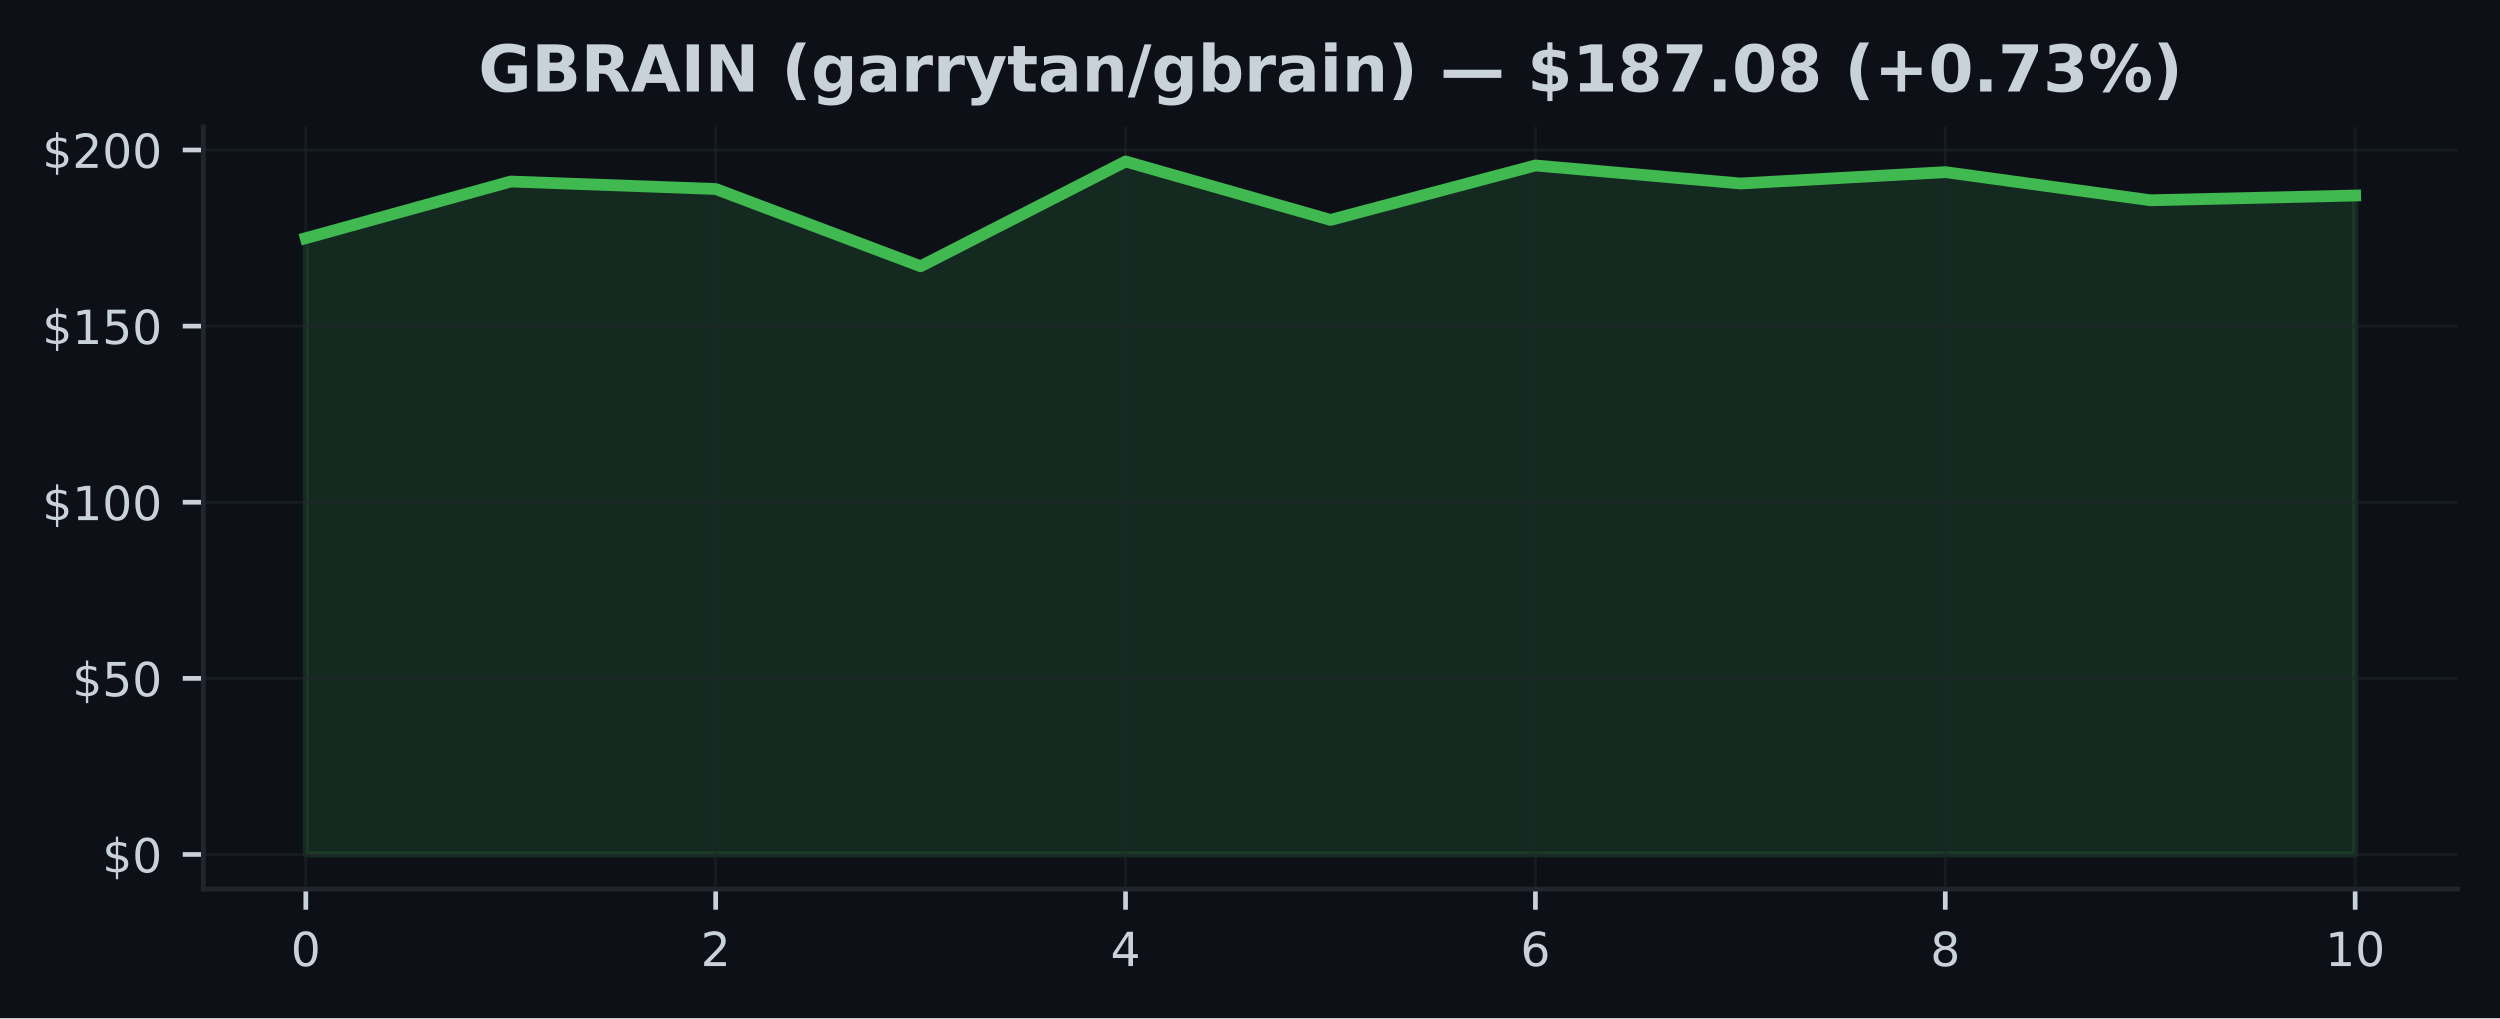
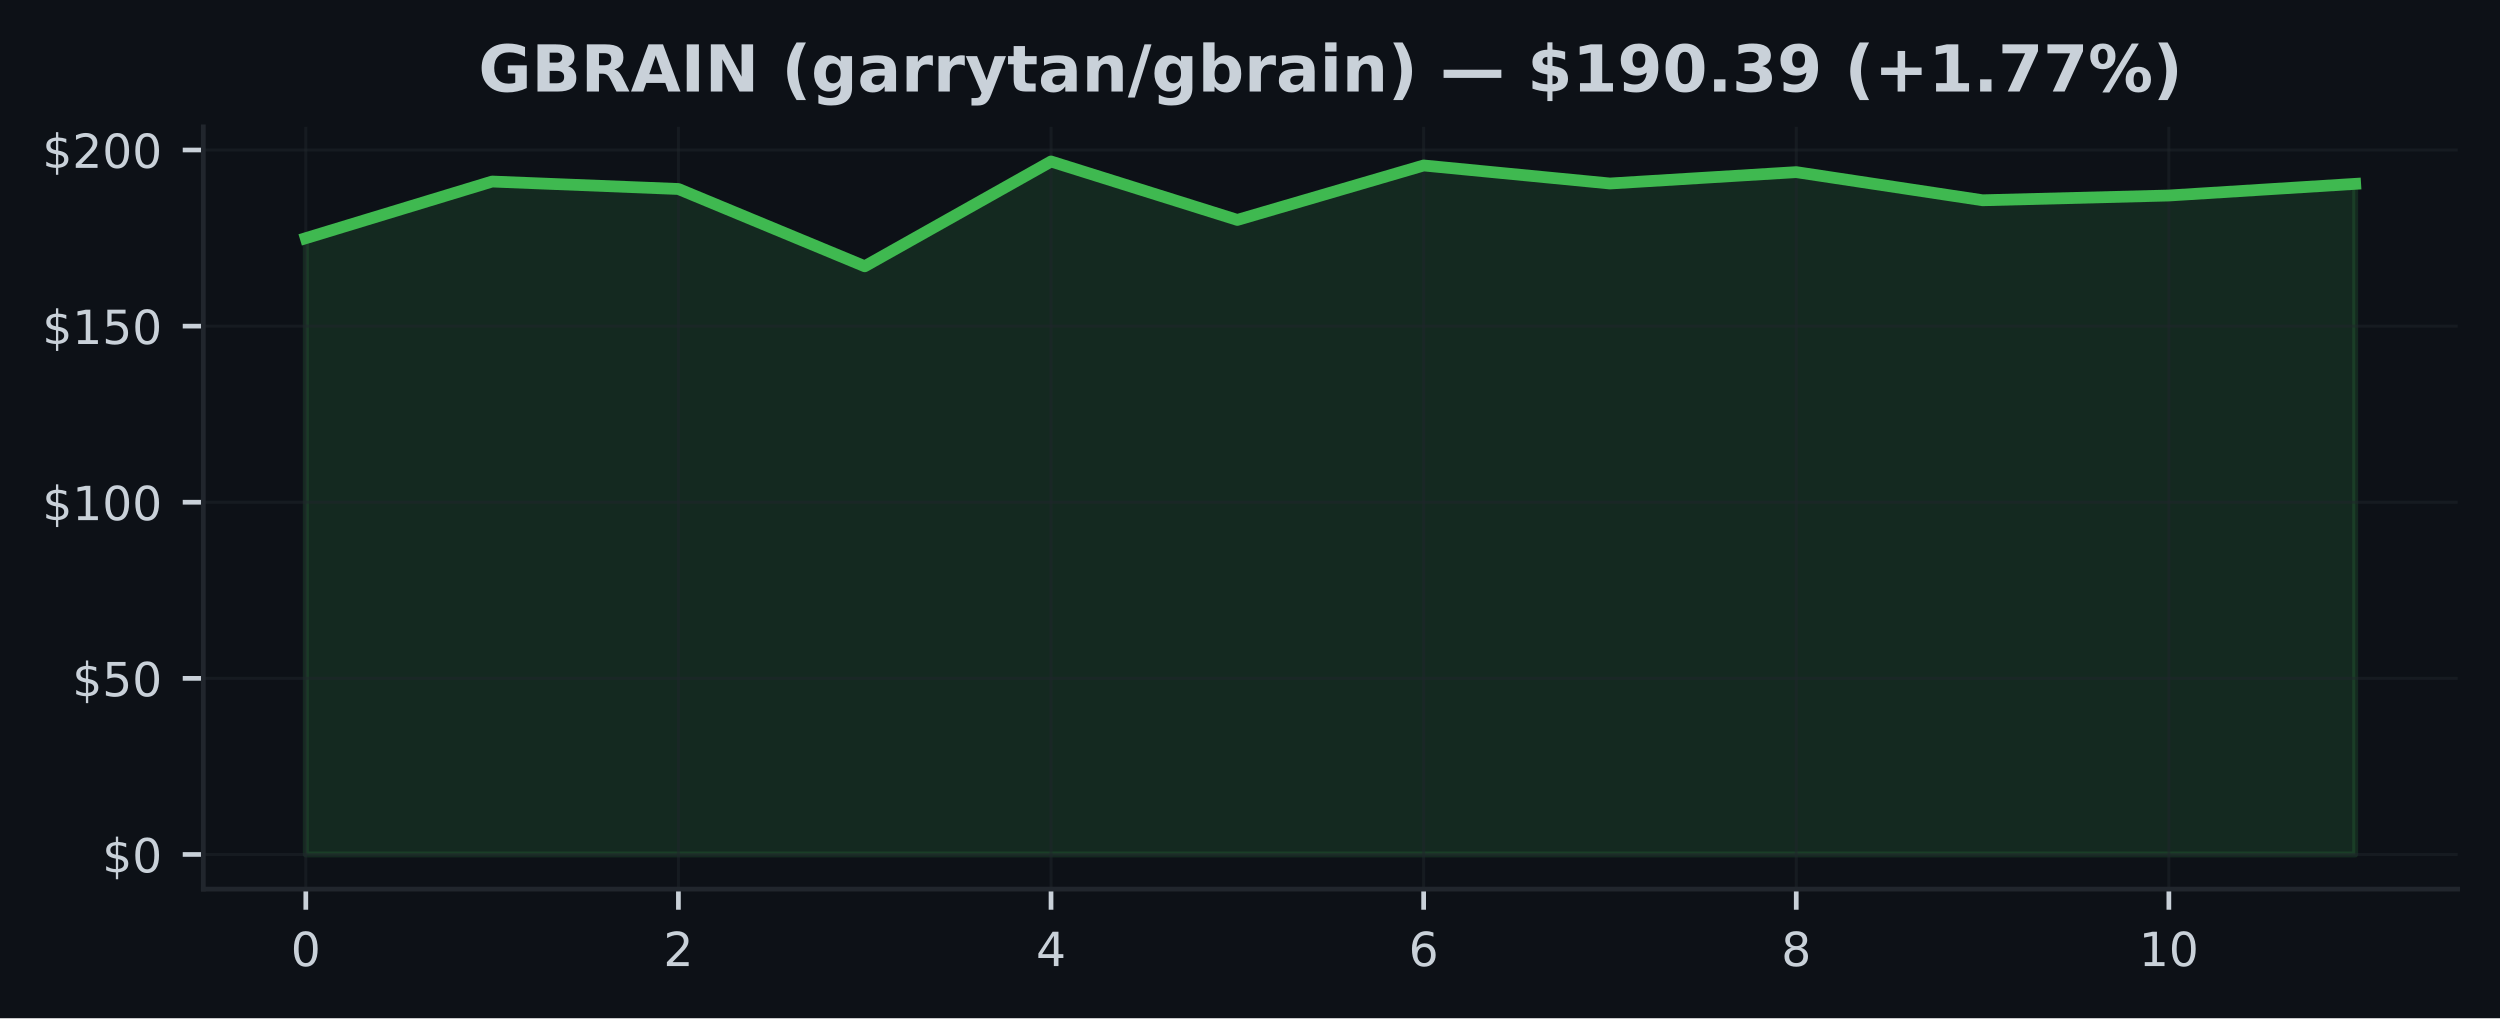
<svg xmlns="http://www.w3.org/2000/svg" xmlns:xlink="http://www.w3.org/1999/xlink" width="424.91pt" height="173.061pt" viewBox="0 0 424.91 173.061" version="1.1">
  <defs>
    <style type="text/css">*{stroke-linejoin: round; stroke-linecap: butt}</style>
  </defs>
  <g id="figure_1">
    <g id="patch_1">
      <path d="M 0 173.061  L 424.91 173.061  L 424.91 0  L 0 0  z " style="fill: #0d1117" />
    </g>
    <g id="axes_1">
      <g id="patch_2">
        <path d="M 34.56 151.118  L 417.71 151.118  L 417.71 21.558  L 34.56 21.558  z " style="fill: #0d1117" />
      </g>
      <g id="FillBetweenPolyCollection_1">
        <defs>
-           <path id="m7dc5a074c2" d="M 51.976 -27.832  L 51.976 -132.58  L 86.808 -142.207  L 121.64 -140.938  L 156.471 -127.803  L 191.303 -145.613  L 226.135 -135.682  L 260.967 -144.937  L 295.799 -141.872  L 330.63 -143.805  L 365.462 -139.022  L 400.294 -139.83  L 400.294 -27.832  L 400.294 -27.832  L 365.462 -27.832  L 330.63 -27.832  L 295.799 -27.832  L 260.967 -27.832  L 226.135 -27.832  L 191.303 -27.832  L 156.471 -27.832  L 121.64 -27.832  L 86.808 -27.832  L 51.976 -27.832  z " style="stroke: #3fb950; stroke-opacity: 0.15" />
+           <path id="mf7adf7d55a" d="M 51.976 -27.832  L 51.976 -132.58  L 83.641 -142.207  L 115.306 -140.938  L 146.972 -127.803  L 178.637 -145.613  L 210.302 -135.682  L 241.968 -144.937  L 273.633 -141.872  L 305.298 -143.805  L 336.964 -139.022  L 368.629 -139.83  L 400.294 -141.812  L 400.294 -27.832  L 400.294 -27.832  L 368.629 -27.832  L 336.964 -27.832  L 305.298 -27.832  L 273.633 -27.832  L 241.968 -27.832  L 210.302 -27.832  L 178.637 -27.832  L 146.972 -27.832  L 115.306 -27.832  L 83.641 -27.832  L 51.976 -27.832  z " style="stroke: #3fb950; stroke-opacity: 0.15" />
        </defs>
-         <g clip-path="url(#p884d430a40)">
-           <use xlink:href="#m7dc5a074c2" x="0" y="173.061" style="fill: #3fb950; fill-opacity: 0.15; stroke: #3fb950; stroke-opacity: 0.15" />
+         <g clip-path="url(#pc75c88c879)">
+           <use xlink:href="#mf7adf7d55a" x="0" y="173.061" style="fill: #3fb950; fill-opacity: 0.15; stroke: #3fb950; stroke-opacity: 0.15" />
        </g>
      </g>
      <g id="matplotlib.axis_1">
        <g id="xtick_1">
          <g id="line2d_1">
-             <path d="M 51.976 151.118  L 51.976 21.558  " clip-path="url(#p884d430a40)" style="fill: none; stroke: #21262d; stroke-opacity: 0.5; stroke-width: 0.5; stroke-linecap: square" />
+             <path d="M 51.976 151.118  L 51.976 21.558  " clip-path="url(#pc75c88c879)" style="fill: none; stroke: #21262d; stroke-opacity: 0.5; stroke-width: 0.5; stroke-linecap: square" />
          </g>
          <g id="line2d_2">
            <defs>
-               <path id="m59e4a699ca" d="M 0 0  L 0 3.5  " style="stroke: #c9d1d9; stroke-width: 0.8" />
+               <path id="mc083fe143f" d="M 0 0  L 0 3.5  " style="stroke: #c9d1d9; stroke-width: 0.8" />
            </defs>
            <g>
-               <use xlink:href="#m59e4a699ca" x="51.976" y="151.118" style="fill: #c9d1d9; stroke: #c9d1d9; stroke-width: 0.8" />
+               <use xlink:href="#mc083fe143f" x="51.976" y="151.118" style="fill: #c9d1d9; stroke: #c9d1d9; stroke-width: 0.8" />
            </g>
          </g>
          <g id="text_1">
            <g style="fill: #c9d1d9" transform="translate(49.43091 164.197) scale(0.08 -0.08)">
              <defs>
                <path id="DejaVuSans-30" d="M 2034 4250  Q 1547 4250 1301 3770  Q 1056 3291 1056 2328  Q 1056 1369 1301 889  Q 1547 409 2034 409  Q 2525 409 2770 889  Q 3016 1369 3016 2328  Q 3016 3291 2770 3770  Q 2525 4250 2034 4250  z M 2034 4750  Q 2819 4750 3233 4129  Q 3647 3509 3647 2328  Q 3647 1150 3233 529  Q 2819 -91 2034 -91  Q 1250 -91 836 529  Q 422 1150 422 2328  Q 422 3509 836 4129  Q 1250 4750 2034 4750  z " transform="scale(0.015625)" />
              </defs>
              <use xlink:href="#DejaVuSans-30" />
            </g>
          </g>
        </g>
        <g id="xtick_2">
          <g id="line2d_3">
-             <path d="M 121.64 151.118  L 121.64 21.558  " clip-path="url(#p884d430a40)" style="fill: none; stroke: #21262d; stroke-opacity: 0.5; stroke-width: 0.5; stroke-linecap: square" />
+             <path d="M 115.306 151.118  L 115.306 21.558  " clip-path="url(#pc75c88c879)" style="fill: none; stroke: #21262d; stroke-opacity: 0.5; stroke-width: 0.5; stroke-linecap: square" />
          </g>
          <g id="line2d_4">
            <g>
-               <use xlink:href="#m59e4a699ca" x="121.64" y="151.118" style="fill: #c9d1d9; stroke: #c9d1d9; stroke-width: 0.8" />
+               <use xlink:href="#mc083fe143f" x="115.306" y="151.118" style="fill: #c9d1d9; stroke: #c9d1d9; stroke-width: 0.8" />
            </g>
          </g>
          <g id="text_2">
-             <g style="fill: #c9d1d9" transform="translate(119.0945 164.197) scale(0.08 -0.08)">
+             <g style="fill: #c9d1d9" transform="translate(112.7615 164.197) scale(0.08 -0.08)">
              <defs>
                <path id="DejaVuSans-32" d="M 1228 531  L 3431 531  L 3431 0  L 469 0  L 469 531  Q 828 903 1448 1529  Q 2069 2156 2228 2338  Q 2531 2678 2651 2914  Q 2772 3150 2772 3378  Q 2772 3750 2511 3984  Q 2250 4219 1831 4219  Q 1534 4219 1204 4116  Q 875 4013 500 3803  L 500 4441  Q 881 4594 1212 4672  Q 1544 4750 1819 4750  Q 2544 4750 2975 4387  Q 3406 4025 3406 3419  Q 3406 3131 3298 2873  Q 3191 2616 2906 2266  Q 2828 2175 2409 1742  Q 1991 1309 1228 531  z " transform="scale(0.015625)" />
              </defs>
              <use xlink:href="#DejaVuSans-32" />
            </g>
          </g>
        </g>
        <g id="xtick_3">
          <g id="line2d_5">
-             <path d="M 191.303 151.118  L 191.303 21.558  " clip-path="url(#p884d430a40)" style="fill: none; stroke: #21262d; stroke-opacity: 0.5; stroke-width: 0.5; stroke-linecap: square" />
+             <path d="M 178.637 151.118  L 178.637 21.558  " clip-path="url(#pc75c88c879)" style="fill: none; stroke: #21262d; stroke-opacity: 0.5; stroke-width: 0.5; stroke-linecap: square" />
          </g>
          <g id="line2d_6">
            <g>
-               <use xlink:href="#m59e4a699ca" x="191.303" y="151.118" style="fill: #c9d1d9; stroke: #c9d1d9; stroke-width: 0.8" />
+               <use xlink:href="#mc083fe143f" x="178.637" y="151.118" style="fill: #c9d1d9; stroke: #c9d1d9; stroke-width: 0.8" />
            </g>
          </g>
          <g id="text_3">
-             <g style="fill: #c9d1d9" transform="translate(188.7582 164.197) scale(0.08 -0.08)">
+             <g style="fill: #c9d1d9" transform="translate(176.0921 164.197) scale(0.08 -0.08)">
              <defs>
                <path id="DejaVuSans-34" d="M 2419 4116  L 825 1625  L 2419 1625  L 2419 4116  z M 2253 4666  L 3047 4666  L 3047 1625  L 3713 1625  L 3713 1100  L 3047 1100  L 3047 0  L 2419 0  L 2419 1100  L 313 1100  L 313 1709  L 2253 4666  z " transform="scale(0.015625)" />
              </defs>
              <use xlink:href="#DejaVuSans-34" />
            </g>
          </g>
        </g>
        <g id="xtick_4">
          <g id="line2d_7">
-             <path d="M 260.967 151.118  L 260.967 21.558  " clip-path="url(#p884d430a40)" style="fill: none; stroke: #21262d; stroke-opacity: 0.5; stroke-width: 0.5; stroke-linecap: square" />
+             <path d="M 241.968 151.118  L 241.968 21.558  " clip-path="url(#pc75c88c879)" style="fill: none; stroke: #21262d; stroke-opacity: 0.5; stroke-width: 0.5; stroke-linecap: square" />
          </g>
          <g id="line2d_8">
            <g>
-               <use xlink:href="#m59e4a699ca" x="260.967" y="151.118" style="fill: #c9d1d9; stroke: #c9d1d9; stroke-width: 0.8" />
+               <use xlink:href="#mc083fe143f" x="241.968" y="151.118" style="fill: #c9d1d9; stroke: #c9d1d9; stroke-width: 0.8" />
            </g>
          </g>
          <g id="text_4">
-             <g style="fill: #c9d1d9" transform="translate(258.4218 164.197) scale(0.08 -0.08)">
+             <g style="fill: #c9d1d9" transform="translate(239.4226 164.197) scale(0.08 -0.08)">
              <defs>
                <path id="DejaVuSans-36" d="M 2113 2584  Q 1688 2584 1439 2293  Q 1191 2003 1191 1497  Q 1191 994 1439 701  Q 1688 409 2113 409  Q 2538 409 2786 701  Q 3034 994 3034 1497  Q 3034 2003 2786 2293  Q 2538 2584 2113 2584  z M 3366 4563  L 3366 3988  Q 3128 4100 2886 4159  Q 2644 4219 2406 4219  Q 1781 4219 1451 3797  Q 1122 3375 1075 2522  Q 1259 2794 1537 2939  Q 1816 3084 2150 3084  Q 2853 3084 3261 2657  Q 3669 2231 3669 1497  Q 3669 778 3244 343  Q 2819 -91 2113 -91  Q 1303 -91 875 529  Q 447 1150 447 2328  Q 447 3434 972 4092  Q 1497 4750 2381 4750  Q 2619 4750 2861 4703  Q 3103 4656 3366 4563  z " transform="scale(0.015625)" />
              </defs>
              <use xlink:href="#DejaVuSans-36" />
            </g>
          </g>
        </g>
        <g id="xtick_5">
          <g id="line2d_9">
-             <path d="M 330.63 151.118  L 330.63 21.558  " clip-path="url(#p884d430a40)" style="fill: none; stroke: #21262d; stroke-opacity: 0.5; stroke-width: 0.5; stroke-linecap: square" />
+             <path d="M 305.298 151.118  L 305.298 21.558  " clip-path="url(#pc75c88c879)" style="fill: none; stroke: #21262d; stroke-opacity: 0.5; stroke-width: 0.5; stroke-linecap: square" />
          </g>
          <g id="line2d_10">
            <g>
-               <use xlink:href="#m59e4a699ca" x="330.63" y="151.118" style="fill: #c9d1d9; stroke: #c9d1d9; stroke-width: 0.8" />
+               <use xlink:href="#mc083fe143f" x="305.298" y="151.118" style="fill: #c9d1d9; stroke: #c9d1d9; stroke-width: 0.8" />
            </g>
          </g>
          <g id="text_5">
-             <g style="fill: #c9d1d9" transform="translate(328.0855 164.197) scale(0.08 -0.08)">
+             <g style="fill: #c9d1d9" transform="translate(302.7532 164.197) scale(0.08 -0.08)">
              <defs>
                <path id="DejaVuSans-38" d="M 2034 2216  Q 1584 2216 1326 1975  Q 1069 1734 1069 1313  Q 1069 891 1326 650  Q 1584 409 2034 409  Q 2484 409 2743 651  Q 3003 894 3003 1313  Q 3003 1734 2745 1975  Q 2488 2216 2034 2216  z M 1403 2484  Q 997 2584 770 2862  Q 544 3141 544 3541  Q 544 4100 942 4425  Q 1341 4750 2034 4750  Q 2731 4750 3128 4425  Q 3525 4100 3525 3541  Q 3525 3141 3298 2862  Q 3072 2584 2669 2484  Q 3125 2378 3379 2068  Q 3634 1759 3634 1313  Q 3634 634 3220 271  Q 2806 -91 2034 -91  Q 1263 -91 848 271  Q 434 634 434 1313  Q 434 1759 690 2068  Q 947 2378 1403 2484  z M 1172 3481  Q 1172 3119 1398 2916  Q 1625 2713 2034 2713  Q 2441 2713 2670 2916  Q 2900 3119 2900 3481  Q 2900 3844 2670 4047  Q 2441 4250 2034 4250  Q 1625 4250 1398 4047  Q 1172 3844 1172 3481  z " transform="scale(0.015625)" />
              </defs>
              <use xlink:href="#DejaVuSans-38" />
            </g>
          </g>
        </g>
        <g id="xtick_6">
          <g id="line2d_11">
-             <path d="M 400.294 151.118  L 400.294 21.558  " clip-path="url(#p884d430a40)" style="fill: none; stroke: #21262d; stroke-opacity: 0.5; stroke-width: 0.5; stroke-linecap: square" />
+             <path d="M 368.629 151.118  L 368.629 21.558  " clip-path="url(#pc75c88c879)" style="fill: none; stroke: #21262d; stroke-opacity: 0.5; stroke-width: 0.5; stroke-linecap: square" />
          </g>
          <g id="line2d_12">
            <g>
-               <use xlink:href="#m59e4a699ca" x="400.294" y="151.118" style="fill: #c9d1d9; stroke: #c9d1d9; stroke-width: 0.8" />
+               <use xlink:href="#mc083fe143f" x="368.629" y="151.118" style="fill: #c9d1d9; stroke: #c9d1d9; stroke-width: 0.8" />
            </g>
          </g>
          <g id="text_6">
-             <g style="fill: #c9d1d9" transform="translate(395.2041 164.197) scale(0.08 -0.08)">
+             <g style="fill: #c9d1d9" transform="translate(363.5388 164.197) scale(0.08 -0.08)">
              <defs>
                <path id="DejaVuSans-31" d="M 794 531  L 1825 531  L 1825 4091  L 703 3866  L 703 4441  L 1819 4666  L 2450 4666  L 2450 531  L 3481 531  L 3481 0  L 794 0  L 794 531  z " transform="scale(0.015625)" />
              </defs>
              <use xlink:href="#DejaVuSans-31" />
              <use xlink:href="#DejaVuSans-30" transform="translate(63.62305 0)" />
            </g>
          </g>
        </g>
      </g>
      <g id="matplotlib.axis_2">
        <g id="ytick_1">
          <g id="line2d_13">
-             <path d="M 34.56 145.229  L 417.71 145.229  " clip-path="url(#p884d430a40)" style="fill: none; stroke: #21262d; stroke-opacity: 0.5; stroke-width: 0.5; stroke-linecap: square" />
+             <path d="M 34.56 145.229  L 417.71 145.229  " clip-path="url(#pc75c88c879)" style="fill: none; stroke: #21262d; stroke-opacity: 0.5; stroke-width: 0.5; stroke-linecap: square" />
          </g>
          <g id="line2d_14">
            <defs>
-               <path id="m71417536fe" d="M 0 0  L -3.5 0  " style="stroke: #c9d1d9; stroke-width: 0.8" />
+               <path id="m69e3cefc59" d="M 0 0  L -3.5 0  " style="stroke: #c9d1d9; stroke-width: 0.8" />
            </defs>
            <g>
-               <use xlink:href="#m71417536fe" x="34.56" y="145.229" style="fill: #c9d1d9; stroke: #c9d1d9; stroke-width: 0.8" />
+               <use xlink:href="#m69e3cefc59" x="34.56" y="145.229" style="fill: #c9d1d9; stroke: #c9d1d9; stroke-width: 0.8" />
            </g>
          </g>
          <g id="text_7">
            <g style="fill: #c9d1d9" transform="translate(17.38 148.2686) scale(0.08 -0.08)">
              <defs>
                <path id="DejaVuSans-24" d="M 2163 -941  L 1850 -941  L 1847 0  Q 1519 6 1191 76  Q 863 147 531 288  L 531 850  Q 850 650 1176 548  Q 1503 447 1850 444  L 1850 1869  Q 1159 1981 845 2250  Q 531 2519 531 2988  Q 531 3497 872 3790  Q 1213 4084 1850 4128  L 1850 4863  L 2163 4863  L 2163 4138  Q 2453 4125 2725 4076  Q 2997 4028 3256 3944  L 3256 3397  Q 2997 3528 2723 3600  Q 2450 3672 2163 3684  L 2163 2350  Q 2872 2241 3206 1959  Q 3541 1678 3541 1191  Q 3541 663 3186 358  Q 2831 53 2163 6  L 2163 -941  z M 1850 2406  L 1850 3688  Q 1488 3647 1297 3481  Q 1106 3316 1106 3041  Q 1106 2772 1282 2622  Q 1459 2472 1850 2406  z M 2163 1806  L 2163 453  Q 2559 506 2761 678  Q 2963 850 2963 1131  Q 2963 1406 2770 1568  Q 2578 1731 2163 1806  z " transform="scale(0.015625)" />
              </defs>
              <use xlink:href="#DejaVuSans-24" />
              <use xlink:href="#DejaVuSans-30" transform="translate(63.62305 0)" />
            </g>
          </g>
        </g>
        <g id="ytick_2">
          <g id="line2d_15">
-             <path d="M 34.56 115.296  L 417.71 115.296  " clip-path="url(#p884d430a40)" style="fill: none; stroke: #21262d; stroke-opacity: 0.5; stroke-width: 0.5; stroke-linecap: square" />
+             <path d="M 34.56 115.296  L 417.71 115.296  " clip-path="url(#pc75c88c879)" style="fill: none; stroke: #21262d; stroke-opacity: 0.5; stroke-width: 0.5; stroke-linecap: square" />
          </g>
          <g id="line2d_16">
            <g>
-               <use xlink:href="#m71417536fe" x="34.56" y="115.296" style="fill: #c9d1d9; stroke: #c9d1d9; stroke-width: 0.8" />
+               <use xlink:href="#m69e3cefc59" x="34.56" y="115.296" style="fill: #c9d1d9; stroke: #c9d1d9; stroke-width: 0.8" />
            </g>
          </g>
          <g id="text_8">
            <g style="fill: #c9d1d9" transform="translate(12.29 118.3352) scale(0.08 -0.08)">
              <defs>
                <path id="DejaVuSans-35" d="M 691 4666  L 3169 4666  L 3169 4134  L 1269 4134  L 1269 2991  Q 1406 3038 1543 3061  Q 1681 3084 1819 3084  Q 2600 3084 3056 2656  Q 3513 2228 3513 1497  Q 3513 744 3044 326  Q 2575 -91 1722 -91  Q 1428 -91 1123 -41  Q 819 9 494 109  L 494 744  Q 775 591 1075 516  Q 1375 441 1709 441  Q 2250 441 2565 725  Q 2881 1009 2881 1497  Q 2881 1984 2565 2268  Q 2250 2553 1709 2553  Q 1456 2553 1204 2497  Q 953 2441 691 2322  L 691 4666  z " transform="scale(0.015625)" />
              </defs>
              <use xlink:href="#DejaVuSans-24" />
              <use xlink:href="#DejaVuSans-35" transform="translate(63.62305 0)" />
              <use xlink:href="#DejaVuSans-30" transform="translate(127.2461 0)" />
            </g>
          </g>
        </g>
        <g id="ytick_3">
          <g id="line2d_17">
-             <path d="M 34.56 85.362  L 417.71 85.362  " clip-path="url(#p884d430a40)" style="fill: none; stroke: #21262d; stroke-opacity: 0.5; stroke-width: 0.5; stroke-linecap: square" />
+             <path d="M 34.56 85.362  L 417.71 85.362  " clip-path="url(#pc75c88c879)" style="fill: none; stroke: #21262d; stroke-opacity: 0.5; stroke-width: 0.5; stroke-linecap: square" />
          </g>
          <g id="line2d_18">
            <g>
-               <use xlink:href="#m71417536fe" x="34.56" y="85.362" style="fill: #c9d1d9; stroke: #c9d1d9; stroke-width: 0.8" />
+               <use xlink:href="#m69e3cefc59" x="34.56" y="85.362" style="fill: #c9d1d9; stroke: #c9d1d9; stroke-width: 0.8" />
            </g>
          </g>
          <g id="text_9">
            <g style="fill: #c9d1d9" transform="translate(7.2 88.40183) scale(0.08 -0.08)">
              <use xlink:href="#DejaVuSans-24" />
              <use xlink:href="#DejaVuSans-31" transform="translate(63.62305 0)" />
              <use xlink:href="#DejaVuSans-30" transform="translate(127.2461 0)" />
              <use xlink:href="#DejaVuSans-30" transform="translate(190.8691 0)" />
            </g>
          </g>
        </g>
        <g id="ytick_4">
          <g id="line2d_19">
-             <path d="M 34.56 55.429  L 417.71 55.429  " clip-path="url(#p884d430a40)" style="fill: none; stroke: #21262d; stroke-opacity: 0.5; stroke-width: 0.5; stroke-linecap: square" />
+             <path d="M 34.56 55.429  L 417.71 55.429  " clip-path="url(#pc75c88c879)" style="fill: none; stroke: #21262d; stroke-opacity: 0.5; stroke-width: 0.5; stroke-linecap: square" />
          </g>
          <g id="line2d_20">
            <g>
-               <use xlink:href="#m71417536fe" x="34.56" y="55.429" style="fill: #c9d1d9; stroke: #c9d1d9; stroke-width: 0.8" />
+               <use xlink:href="#m69e3cefc59" x="34.56" y="55.429" style="fill: #c9d1d9; stroke: #c9d1d9; stroke-width: 0.8" />
            </g>
          </g>
          <g id="text_10">
            <g style="fill: #c9d1d9" transform="translate(7.2 58.46846) scale(0.08 -0.08)">
              <use xlink:href="#DejaVuSans-24" />
              <use xlink:href="#DejaVuSans-31" transform="translate(63.62305 0)" />
              <use xlink:href="#DejaVuSans-35" transform="translate(127.2461 0)" />
              <use xlink:href="#DejaVuSans-30" transform="translate(190.8691 0)" />
            </g>
          </g>
        </g>
        <g id="ytick_5">
          <g id="line2d_21">
-             <path d="M 34.56 25.496  L 417.71 25.496  " clip-path="url(#p884d430a40)" style="fill: none; stroke: #21262d; stroke-opacity: 0.5; stroke-width: 0.5; stroke-linecap: square" />
+             <path d="M 34.56 25.496  L 417.71 25.496  " clip-path="url(#pc75c88c879)" style="fill: none; stroke: #21262d; stroke-opacity: 0.5; stroke-width: 0.5; stroke-linecap: square" />
          </g>
          <g id="line2d_22">
            <g>
-               <use xlink:href="#m71417536fe" x="34.56" y="25.496" style="fill: #c9d1d9; stroke: #c9d1d9; stroke-width: 0.8" />
+               <use xlink:href="#m69e3cefc59" x="34.56" y="25.496" style="fill: #c9d1d9; stroke: #c9d1d9; stroke-width: 0.8" />
            </g>
          </g>
          <g id="text_11">
            <g style="fill: #c9d1d9" transform="translate(7.2 28.53509) scale(0.08 -0.08)">
              <use xlink:href="#DejaVuSans-24" />
              <use xlink:href="#DejaVuSans-32" transform="translate(63.62305 0)" />
              <use xlink:href="#DejaVuSans-30" transform="translate(127.2461 0)" />
              <use xlink:href="#DejaVuSans-30" transform="translate(190.8691 0)" />
            </g>
          </g>
        </g>
      </g>
      <g id="line2d_23">
-         <path d="M 51.976 40.48  L 86.808 30.854  L 121.64 32.123  L 156.471 45.258  L 191.303 27.447  L 226.135 37.379  L 260.967 28.124  L 295.799 31.189  L 330.63 29.255  L 365.462 34.039  L 400.294 33.23  " clip-path="url(#p884d430a40)" style="fill: none; stroke: #3fb950; stroke-width: 2; stroke-linecap: square" />
+         <path d="M 51.976 40.48  L 83.641 30.854  L 115.306 32.123  L 146.972 45.258  L 178.637 27.447  L 210.302 37.379  L 241.968 28.124  L 273.633 31.189  L 305.298 29.255  L 336.964 34.039  L 368.629 33.23  L 400.294 31.249  " clip-path="url(#pc75c88c879)" style="fill: none; stroke: #3fb950; stroke-width: 2; stroke-linecap: square" />
      </g>
      <g id="patch_3">
        <path d="M 34.56 151.118  L 34.56 21.558  " style="fill: none; stroke: #21262d; stroke-width: 0.8; stroke-linejoin: miter; stroke-linecap: square" />
      </g>
      <g id="patch_4">
        <path d="M 34.56 151.118  L 417.71 151.118  " style="fill: none; stroke: #21262d; stroke-width: 0.8; stroke-linejoin: miter; stroke-linecap: square" />
      </g>
      <g id="text_12">
        <g style="fill: #c9d1d9" transform="translate(81.31398 15.55828) scale(0.11 -0.11)">
          <defs>
            <path id="DejaVuSans-Bold-47" d="M 4781 347  Q 4331 128 3847 18  Q 3363 -91 2847 -91  Q 1681 -91 1000 561  Q 319 1213 319 2328  Q 319 3456 1012 4103  Q 1706 4750 2913 4750  Q 3378 4750 3804 4662  Q 4231 4575 4609 4403  L 4609 3438  Q 4219 3659 3833 3768  Q 3447 3878 3059 3878  Q 2341 3878 1952 3476  Q 1563 3075 1563 2328  Q 1563 1588 1938 1184  Q 2313 781 3003 781  Q 3191 781 3352 804  Q 3513 828 3641 878  L 3641 1784  L 2906 1784  L 2906 2591  L 4781 2591  L 4781 347  z " transform="scale(0.015625)" />
            <path id="DejaVuSans-Bold-42" d="M 2456 2859  Q 2741 2859 2887 2984  Q 3034 3109 3034 3353  Q 3034 3594 2887 3720  Q 2741 3847 2456 3847  L 1791 3847  L 1791 2859  L 2456 2859  z M 2497 819  Q 2859 819 3042 972  Q 3225 1125 3225 1434  Q 3225 1738 3044 1889  Q 2863 2041 2497 2041  L 1791 2041  L 1791 819  L 2497 819  z M 3616 2497  Q 4003 2384 4215 2081  Q 4428 1778 4428 1338  Q 4428 663 3972 331  Q 3516 0 2584 0  L 588 0  L 588 4666  L 2394 4666  Q 3366 4666 3802 4372  Q 4238 4078 4238 3431  Q 4238 3091 4078 2852  Q 3919 2613 3616 2497  z " transform="scale(0.015625)" />
            <path id="DejaVuSans-Bold-52" d="M 2297 2597  Q 2675 2597 2839 2737  Q 3003 2878 3003 3200  Q 3003 3519 2839 3656  Q 2675 3794 2297 3794  L 1791 3794  L 1791 2597  L 2297 2597  z M 1791 1766  L 1791 0  L 588 0  L 588 4666  L 2425 4666  Q 3347 4666 3776 4356  Q 4206 4047 4206 3378  Q 4206 2916 3982 2619  Q 3759 2322 3309 2181  Q 3556 2125 3751 1926  Q 3947 1728 4147 1325  L 4800 0  L 3519 0  L 2950 1159  Q 2778 1509 2601 1637  Q 2425 1766 2131 1766  L 1791 1766  z " transform="scale(0.015625)" />
            <path id="DejaVuSans-Bold-41" d="M 3419 850  L 1538 850  L 1241 0  L 31 0  L 1759 4666  L 3194 4666  L 4922 0  L 3713 0  L 3419 850  z M 1838 1716  L 3116 1716  L 2478 3572  L 1838 1716  z " transform="scale(0.015625)" />
            <path id="DejaVuSans-Bold-49" d="M 588 4666  L 1791 4666  L 1791 0  L 588 0  L 588 4666  z " transform="scale(0.015625)" />
            <path id="DejaVuSans-Bold-4e" d="M 588 4666  L 1931 4666  L 3628 1466  L 3628 4666  L 4769 4666  L 4769 0  L 3425 0  L 1728 3200  L 1728 0  L 588 0  L 588 4666  z " transform="scale(0.015625)" />
            <path id="DejaVuSans-Bold-20" transform="scale(0.015625)" />
            <path id="DejaVuSans-Bold-28" d="M 2413 -844  L 1484 -844  Q 1006 -72 778 623  Q 550 1319 550 2003  Q 550 2688 779 3389  Q 1009 4091 1484 4856  L 2413 4856  Q 2013 4116 1813 3408  Q 1613 2700 1613 2009  Q 1613 1319 1811 609  Q 2009 -100 2413 -844  z " transform="scale(0.015625)" />
            <path id="DejaVuSans-Bold-67" d="M 2919 594  Q 2688 288 2409 144  Q 2131 0 1766 0  Q 1125 0 706 504  Q 288 1009 288 1791  Q 288 2575 706 3076  Q 1125 3578 1766 3578  Q 2131 3578 2409 3434  Q 2688 3291 2919 2981  L 2919 3500  L 4044 3500  L 4044 353  Q 4044 -491 3511 -936  Q 2978 -1381 1966 -1381  Q 1638 -1381 1331 -1331  Q 1025 -1281 716 -1178  L 716 -306  Q 1009 -475 1290 -558  Q 1572 -641 1856 -641  Q 2406 -641 2662 -400  Q 2919 -159 2919 353  L 2919 594  z M 2181 2772  Q 1834 2772 1640 2515  Q 1447 2259 1447 1791  Q 1447 1309 1634 1061  Q 1822 813 2181 813  Q 2531 813 2725 1069  Q 2919 1325 2919 1791  Q 2919 2259 2725 2515  Q 2531 2772 2181 2772  z " transform="scale(0.015625)" />
            <path id="DejaVuSans-Bold-61" d="M 2106 1575  Q 1756 1575 1579 1456  Q 1403 1338 1403 1106  Q 1403 894 1545 773  Q 1688 653 1941 653  Q 2256 653 2472 879  Q 2688 1106 2688 1447  L 2688 1575  L 2106 1575  z M 3816 1997  L 3816 0  L 2688 0  L 2688 519  Q 2463 200 2181 54  Q 1900 -91 1497 -91  Q 953 -91 614 226  Q 275 544 275 1050  Q 275 1666 698 1953  Q 1122 2241 2028 2241  L 2688 2241  L 2688 2328  Q 2688 2594 2478 2717  Q 2269 2841 1825 2841  Q 1466 2841 1156 2769  Q 847 2697 581 2553  L 581 3406  Q 941 3494 1303 3539  Q 1666 3584 2028 3584  Q 2975 3584 3395 3211  Q 3816 2838 3816 1997  z " transform="scale(0.015625)" />
            <path id="DejaVuSans-Bold-72" d="M 3138 2547  Q 2991 2616 2845 2648  Q 2700 2681 2553 2681  Q 2122 2681 1889 2404  Q 1656 2128 1656 1613  L 1656 0  L 538 0  L 538 3500  L 1656 3500  L 1656 2925  Q 1872 3269 2151 3426  Q 2431 3584 2822 3584  Q 2878 3584 2943 3579  Q 3009 3575 3134 3559  L 3138 2547  z " transform="scale(0.015625)" />
            <path id="DejaVuSans-Bold-79" d="M 78 3500  L 1197 3500  L 2138 1125  L 2938 3500  L 4056 3500  L 2584 -331  Q 2363 -916 2067 -1148  Q 1772 -1381 1288 -1381  L 641 -1381  L 641 -647  L 991 -647  Q 1275 -647 1404 -556  Q 1534 -466 1606 -231  L 1638 -134  L 78 3500  z " transform="scale(0.015625)" />
            <path id="DejaVuSans-Bold-74" d="M 1759 4494  L 1759 3500  L 2913 3500  L 2913 2700  L 1759 2700  L 1759 1216  Q 1759 972 1856 886  Q 1953 800 2241 800  L 2816 800  L 2816 0  L 1856 0  Q 1194 0 917 276  Q 641 553 641 1216  L 641 2700  L 84 2700  L 84 3500  L 641 3500  L 641 4494  L 1759 4494  z " transform="scale(0.015625)" />
            <path id="DejaVuSans-Bold-6e" d="M 4056 2131  L 4056 0  L 2931 0  L 2931 347  L 2931 1631  Q 2931 2084 2911 2256  Q 2891 2428 2841 2509  Q 2775 2619 2662 2680  Q 2550 2741 2406 2741  Q 2056 2741 1856 2470  Q 1656 2200 1656 1722  L 1656 0  L 538 0  L 538 3500  L 1656 3500  L 1656 2988  Q 1909 3294 2193 3439  Q 2478 3584 2822 3584  Q 3428 3584 3742 3212  Q 4056 2841 4056 2131  z " transform="scale(0.015625)" />
            <path id="DejaVuSans-Bold-2f" d="M 1644 4666  L 2338 4666  L 691 -594  L 0 -594  L 1644 4666  z " transform="scale(0.015625)" />
            <path id="DejaVuSans-Bold-62" d="M 2400 722  Q 2759 722 2948 984  Q 3138 1247 3138 1747  Q 3138 2247 2948 2509  Q 2759 2772 2400 2772  Q 2041 2772 1848 2508  Q 1656 2244 1656 1747  Q 1656 1250 1848 986  Q 2041 722 2400 722  z M 1656 2988  Q 1888 3294 2169 3439  Q 2450 3584 2816 3584  Q 3463 3584 3878 3070  Q 4294 2556 4294 1747  Q 4294 938 3878 423  Q 3463 -91 2816 -91  Q 2450 -91 2169 54  Q 1888 200 1656 506  L 1656 0  L 538 0  L 538 4863  L 1656 4863  L 1656 2988  z " transform="scale(0.015625)" />
            <path id="DejaVuSans-Bold-69" d="M 538 3500  L 1656 3500  L 1656 0  L 538 0  L 538 3500  z M 538 4863  L 1656 4863  L 1656 3950  L 538 3950  L 538 4863  z " transform="scale(0.015625)" />
            <path id="DejaVuSans-Bold-29" d="M 513 -844  Q 913 -100 1113 609  Q 1313 1319 1313 2009  Q 1313 2700 1113 3408  Q 913 4116 513 4856  L 1441 4856  Q 1916 4091 2145 3389  Q 2375 2688 2375 2003  Q 2375 1319 2147 623  Q 1919 -72 1441 -844  L 513 -844  z " transform="scale(0.015625)" />
            <path id="DejaVuSans-Bold-2014" d="M 344 2156  L 6056 2156  L 6056 1350  L 344 1350  L 344 2156  z " transform="scale(0.015625)" />
            <path id="DejaVuSans-Bold-24" d="M 2484 -941  L 1978 -941  L 1975 0  Q 1584 16 1218 87  Q 853 159 506 288  L 506 1106  Q 866 922 1233 823  Q 1600 725 1978 713  L 1978 1684  L 1875 1703  Q 1128 1834 814 2115  Q 500 2397 500 2925  Q 500 3484 883 3798  Q 1266 4113 1975 4141  L 1978 4863  L 2484 4863  L 2484 4153  Q 2797 4128 3109 4075  Q 3422 4022 3738 3938  L 3738 3144  Q 3425 3275 3112 3348  Q 2800 3422 2484 3438  L 2484 2541  L 2584 2522  Q 3378 2397 3698 2105  Q 4019 1813 4019 1241  Q 4019 666 3637 358  Q 3256 50 2484 6  L 2484 -941  z M 1978 2613  L 1978 3428  Q 1756 3416 1623 3308  Q 1491 3200 1491 3034  Q 1491 2850 1612 2745  Q 1734 2641 1978 2613  z M 2484 1594  L 2484 725  Q 2756 728 2892 831  Q 3028 934 3028 1141  Q 3028 1353 2903 1458  Q 2778 1563 2484 1594  z " transform="scale(0.015625)" />
            <path id="DejaVuSans-Bold-31" d="M 750 831  L 1813 831  L 1813 3847  L 722 3622  L 722 4441  L 1806 4666  L 2950 4666  L 2950 831  L 4013 831  L 4013 0  L 750 0  L 750 831  z " transform="scale(0.015625)" />
-             <path id="DejaVuSans-Bold-38" d="M 2228 2088  Q 1891 2088 1709 1903  Q 1528 1719 1528 1375  Q 1528 1031 1709 848  Q 1891 666 2228 666  Q 2563 666 2741 848  Q 2919 1031 2919 1375  Q 2919 1722 2741 1905  Q 2563 2088 2228 2088  z M 1350 2484  Q 925 2613 709 2878  Q 494 3144 494 3541  Q 494 4131 934 4440  Q 1375 4750 2228 4750  Q 3075 4750 3515 4442  Q 3956 4134 3956 3541  Q 3956 3144 3739 2878  Q 3522 2613 3097 2484  Q 3572 2353 3814 2058  Q 4056 1763 4056 1313  Q 4056 619 3595 264  Q 3134 -91 2228 -91  Q 1319 -91 855 264  Q 391 619 391 1313  Q 391 1763 633 2058  Q 875 2353 1350 2484  z M 1631 3419  Q 1631 3141 1786 2991  Q 1941 2841 2228 2841  Q 2509 2841 2662 2991  Q 2816 3141 2816 3419  Q 2816 3697 2662 3845  Q 2509 3994 2228 3994  Q 1941 3994 1786 3844  Q 1631 3694 1631 3419  z " transform="scale(0.015625)" />
+             <path id="DejaVuSans-Bold-39" d="M 641 103  L 641 966  Q 928 831 1190 764  Q 1453 697 1709 697  Q 2247 697 2547 995  Q 2847 1294 2900 1881  Q 2688 1725 2447 1647  Q 2206 1569 1925 1569  Q 1209 1569 770 1986  Q 331 2403 331 3084  Q 331 3838 820 4291  Q 1309 4744 2131 4744  Q 3044 4744 3544 4128  Q 4044 3513 4044 2388  Q 4044 1231 3459 570  Q 2875 -91 1856 -91  Q 1528 -91 1228 -42  Q 928 6 641 103  z M 2125 2350  Q 2441 2350 2600 2554  Q 2759 2759 2759 3169  Q 2759 3575 2600 3781  Q 2441 3988 2125 3988  Q 1809 3988 1650 3781  Q 1491 3575 1491 3169  Q 1491 2759 1650 2554  Q 1809 2350 2125 2350  z " transform="scale(0.015625)" />
+             <path id="DejaVuSans-Bold-30" d="M 2944 2338  Q 2944 3213 2780 3570  Q 2616 3928 2228 3928  Q 1841 3928 1675 3570  Q 1509 3213 1509 2338  Q 1509 1453 1675 1090  Q 1841 728 2228 728  Q 2613 728 2778 1090  Q 2944 1453 2944 2338  z M 4147 2328  Q 4147 1169 3647 539  Q 3147 -91 2228 -91  Q 1306 -91 806 539  Q 306 1169 306 2328  Q 306 3491 806 4120  Q 1306 4750 2228 4750  Q 3147 4750 3647 4120  Q 4147 3491 4147 2328  z " transform="scale(0.015625)" />
+             <path id="DejaVuSans-Bold-2e" d="M 653 1209  L 1778 1209  L 1778 0  L 653 0  L 653 1209  z " transform="scale(0.015625)" />
+             <path id="DejaVuSans-Bold-33" d="M 2981 2516  Q 3453 2394 3698 2092  Q 3944 1791 3944 1325  Q 3944 631 3412 270  Q 2881 -91 1863 -91  Q 1503 -91 1142 -33  Q 781 25 428 141  L 428 1069  Q 766 900 1098 814  Q 1431 728 1753 728  Q 2231 728 2486 893  Q 2741 1059 2741 1369  Q 2741 1688 2480 1852  Q 2219 2016 1709 2016  L 1228 2016  L 1228 2791  L 1734 2791  Q 2188 2791 2409 2933  Q 2631 3075 2631 3366  Q 2631 3634 2415 3781  Q 2200 3928 1806 3928  Q 1516 3928 1219 3862  Q 922 3797 628 3669  L 628 4550  Q 984 4650 1334 4700  Q 1684 4750 2022 4750  Q 2931 4750 3382 4451  Q 3834 4153 3834 3553  Q 3834 3144 3618 2883  Q 3403 2622 2981 2516  z " transform="scale(0.015625)" />
+             <path id="DejaVuSans-Bold-2b" d="M 3053 4013  L 3053 2375  L 4684 2375  L 4684 1638  L 3053 1638  L 3053 0  L 2309 0  L 2309 1638  L 678 1638  L 678 2375  L 2309 2375  L 2309 4013  L 3053 4013  z " transform="scale(0.015625)" />
            <path id="DejaVuSans-Bold-37" d="M 428 4666  L 3944 4666  L 3944 3988  L 2125 0  L 953 0  L 2675 3781  L 428 3781  L 428 4666  z " transform="scale(0.015625)" />
-             <path id="DejaVuSans-Bold-2e" d="M 653 1209  L 1778 1209  L 1778 0  L 653 0  L 653 1209  z " transform="scale(0.015625)" />
-             <path id="DejaVuSans-Bold-30" d="M 2944 2338  Q 2944 3213 2780 3570  Q 2616 3928 2228 3928  Q 1841 3928 1675 3570  Q 1509 3213 1509 2338  Q 1509 1453 1675 1090  Q 1841 728 2228 728  Q 2613 728 2778 1090  Q 2944 1453 2944 2338  z M 4147 2328  Q 4147 1169 3647 539  Q 3147 -91 2228 -91  Q 1306 -91 806 539  Q 306 1169 306 2328  Q 306 3491 806 4120  Q 1306 4750 2228 4750  Q 3147 4750 3647 4120  Q 4147 3491 4147 2328  z " transform="scale(0.015625)" />
-             <path id="DejaVuSans-Bold-2b" d="M 3053 4013  L 3053 2375  L 4684 2375  L 4684 1638  L 3053 1638  L 3053 0  L 2309 0  L 2309 1638  L 678 1638  L 678 2375  L 2309 2375  L 2309 4013  L 3053 4013  z " transform="scale(0.015625)" />
-             <path id="DejaVuSans-Bold-33" d="M 2981 2516  Q 3453 2394 3698 2092  Q 3944 1791 3944 1325  Q 3944 631 3412 270  Q 2881 -91 1863 -91  Q 1503 -91 1142 -33  Q 781 25 428 141  L 428 1069  Q 766 900 1098 814  Q 1431 728 1753 728  Q 2231 728 2486 893  Q 2741 1059 2741 1369  Q 2741 1688 2480 1852  Q 2219 2016 1709 2016  L 1228 2016  L 1228 2791  L 1734 2791  Q 2188 2791 2409 2933  Q 2631 3075 2631 3366  Q 2631 3634 2415 3781  Q 2200 3928 1806 3928  Q 1516 3928 1219 3862  Q 922 3797 628 3669  L 628 4550  Q 984 4650 1334 4700  Q 1684 4750 2022 4750  Q 2931 4750 3382 4451  Q 3834 4153 3834 3553  Q 3834 3144 3618 2883  Q 3403 2622 2981 2516  z " transform="scale(0.015625)" />
            <path id="DejaVuSans-Bold-25" d="M 4959 1925  Q 4738 1925 4616 1733  Q 4494 1541 4494 1184  Q 4494 825 4614 633  Q 4734 441 4959 441  Q 5184 441 5303 633  Q 5422 825 5422 1184  Q 5422 1541 5301 1733  Q 5181 1925 4959 1925  z M 4959 2450  Q 5541 2450 5875 2112  Q 6209 1775 6209 1184  Q 6209 594 5875 251  Q 5541 -91 4959 -91  Q 4378 -91 4042 251  Q 3706 594 3706 1184  Q 3706 1772 4042 2111  Q 4378 2450 4959 2450  z M 2094 -91  L 1403 -91  L 4319 4750  L 5013 4750  L 2094 -91  z M 1453 4750  Q 2034 4750 2367 4411  Q 2700 4072 2700 3481  Q 2700 2891 2367 2550  Q 2034 2209 1453 2209  Q 872 2209 539 2550  Q 206 2891 206 3481  Q 206 4072 539 4411  Q 872 4750 1453 4750  z M 1453 4225  Q 1228 4225 1106 4031  Q 984 3838 984 3481  Q 984 3122 1106 2926  Q 1228 2731 1453 2731  Q 1678 2731 1798 2926  Q 1919 3122 1919 3481  Q 1919 3838 1797 4031  Q 1675 4225 1453 4225  z " transform="scale(0.015625)" />
          </defs>
          <use xlink:href="#DejaVuSans-Bold-47" />
          <use xlink:href="#DejaVuSans-Bold-42" transform="translate(82.08008 0)" />
          <use xlink:href="#DejaVuSans-Bold-52" transform="translate(158.3008 0)" />
          <use xlink:href="#DejaVuSans-Bold-41" transform="translate(235.3027 0)" />
          <use xlink:href="#DejaVuSans-Bold-49" transform="translate(312.6953 0)" />
          <use xlink:href="#DejaVuSans-Bold-4e" transform="translate(349.9023 0)" />
          <use xlink:href="#DejaVuSans-Bold-20" transform="translate(433.5938 0)" />
          <use xlink:href="#DejaVuSans-Bold-28" transform="translate(468.4082 0)" />
          <use xlink:href="#DejaVuSans-Bold-67" transform="translate(514.1113 0)" />
          <use xlink:href="#DejaVuSans-Bold-61" transform="translate(585.6934 0)" />
          <use xlink:href="#DejaVuSans-Bold-72" transform="translate(653.1738 0)" />
          <use xlink:href="#DejaVuSans-Bold-72" transform="translate(702.4902 0)" />
          <use xlink:href="#DejaVuSans-Bold-79" transform="translate(751.8066 0)" />
          <use xlink:href="#DejaVuSans-Bold-74" transform="translate(816.9922 0)" />
          <use xlink:href="#DejaVuSans-Bold-61" transform="translate(864.7949 0)" />
          <use xlink:href="#DejaVuSans-Bold-6e" transform="translate(932.2754 0)" />
          <use xlink:href="#DejaVuSans-Bold-2f" transform="translate(1003.467 0)" />
          <use xlink:href="#DejaVuSans-Bold-67" transform="translate(1039.99 0)" />
          <use xlink:href="#DejaVuSans-Bold-62" transform="translate(1111.572 0)" />
          <use xlink:href="#DejaVuSans-Bold-72" transform="translate(1183.154 0)" />
          <use xlink:href="#DejaVuSans-Bold-61" transform="translate(1232.471 0)" />
          <use xlink:href="#DejaVuSans-Bold-69" transform="translate(1299.951 0)" />
          <use xlink:href="#DejaVuSans-Bold-6e" transform="translate(1334.229 0)" />
          <use xlink:href="#DejaVuSans-Bold-29" transform="translate(1405.42 0)" />
          <use xlink:href="#DejaVuSans-Bold-20" transform="translate(1451.123 0)" />
          <use xlink:href="#DejaVuSans-Bold-2014" transform="translate(1485.938 0)" />
          <use xlink:href="#DejaVuSans-Bold-20" transform="translate(1585.938 0)" />
          <use xlink:href="#DejaVuSans-Bold-24" transform="translate(1620.752 0)" />
          <use xlink:href="#DejaVuSans-Bold-31" transform="translate(1690.332 0)" />
-           <use xlink:href="#DejaVuSans-Bold-38" transform="translate(1759.912 0)" />
-           <use xlink:href="#DejaVuSans-Bold-37" transform="translate(1829.492 0)" />
+           <use xlink:href="#DejaVuSans-Bold-39" transform="translate(1759.912 0)" />
+           <use xlink:href="#DejaVuSans-Bold-30" transform="translate(1829.492 0)" />
          <use xlink:href="#DejaVuSans-Bold-2e" transform="translate(1899.072 0)" />
-           <use xlink:href="#DejaVuSans-Bold-30" transform="translate(1937.061 0)" />
-           <use xlink:href="#DejaVuSans-Bold-38" transform="translate(2006.641 0)" />
+           <use xlink:href="#DejaVuSans-Bold-33" transform="translate(1937.061 0)" />
+           <use xlink:href="#DejaVuSans-Bold-39" transform="translate(2006.641 0)" />
          <use xlink:href="#DejaVuSans-Bold-20" transform="translate(2076.221 0)" />
          <use xlink:href="#DejaVuSans-Bold-28" transform="translate(2111.035 0)" />
          <use xlink:href="#DejaVuSans-Bold-2b" transform="translate(2156.738 0)" />
-           <use xlink:href="#DejaVuSans-Bold-30" transform="translate(2240.527 0)" />
+           <use xlink:href="#DejaVuSans-Bold-31" transform="translate(2240.527 0)" />
          <use xlink:href="#DejaVuSans-Bold-2e" transform="translate(2310.107 0)" />
          <use xlink:href="#DejaVuSans-Bold-37" transform="translate(2348.096 0)" />
-           <use xlink:href="#DejaVuSans-Bold-33" transform="translate(2417.676 0)" />
+           <use xlink:href="#DejaVuSans-Bold-37" transform="translate(2417.676 0)" />
          <use xlink:href="#DejaVuSans-Bold-25" transform="translate(2487.256 0)" />
          <use xlink:href="#DejaVuSans-Bold-29" transform="translate(2587.451 0)" />
        </g>
      </g>
    </g>
  </g>
  <defs>
-     <clipPath id="p884d430a40">
+     <clipPath id="pc75c88c879">
      <rect x="34.56" y="21.558" width="383.15" height="129.56" />
    </clipPath>
  </defs>
</svg>
